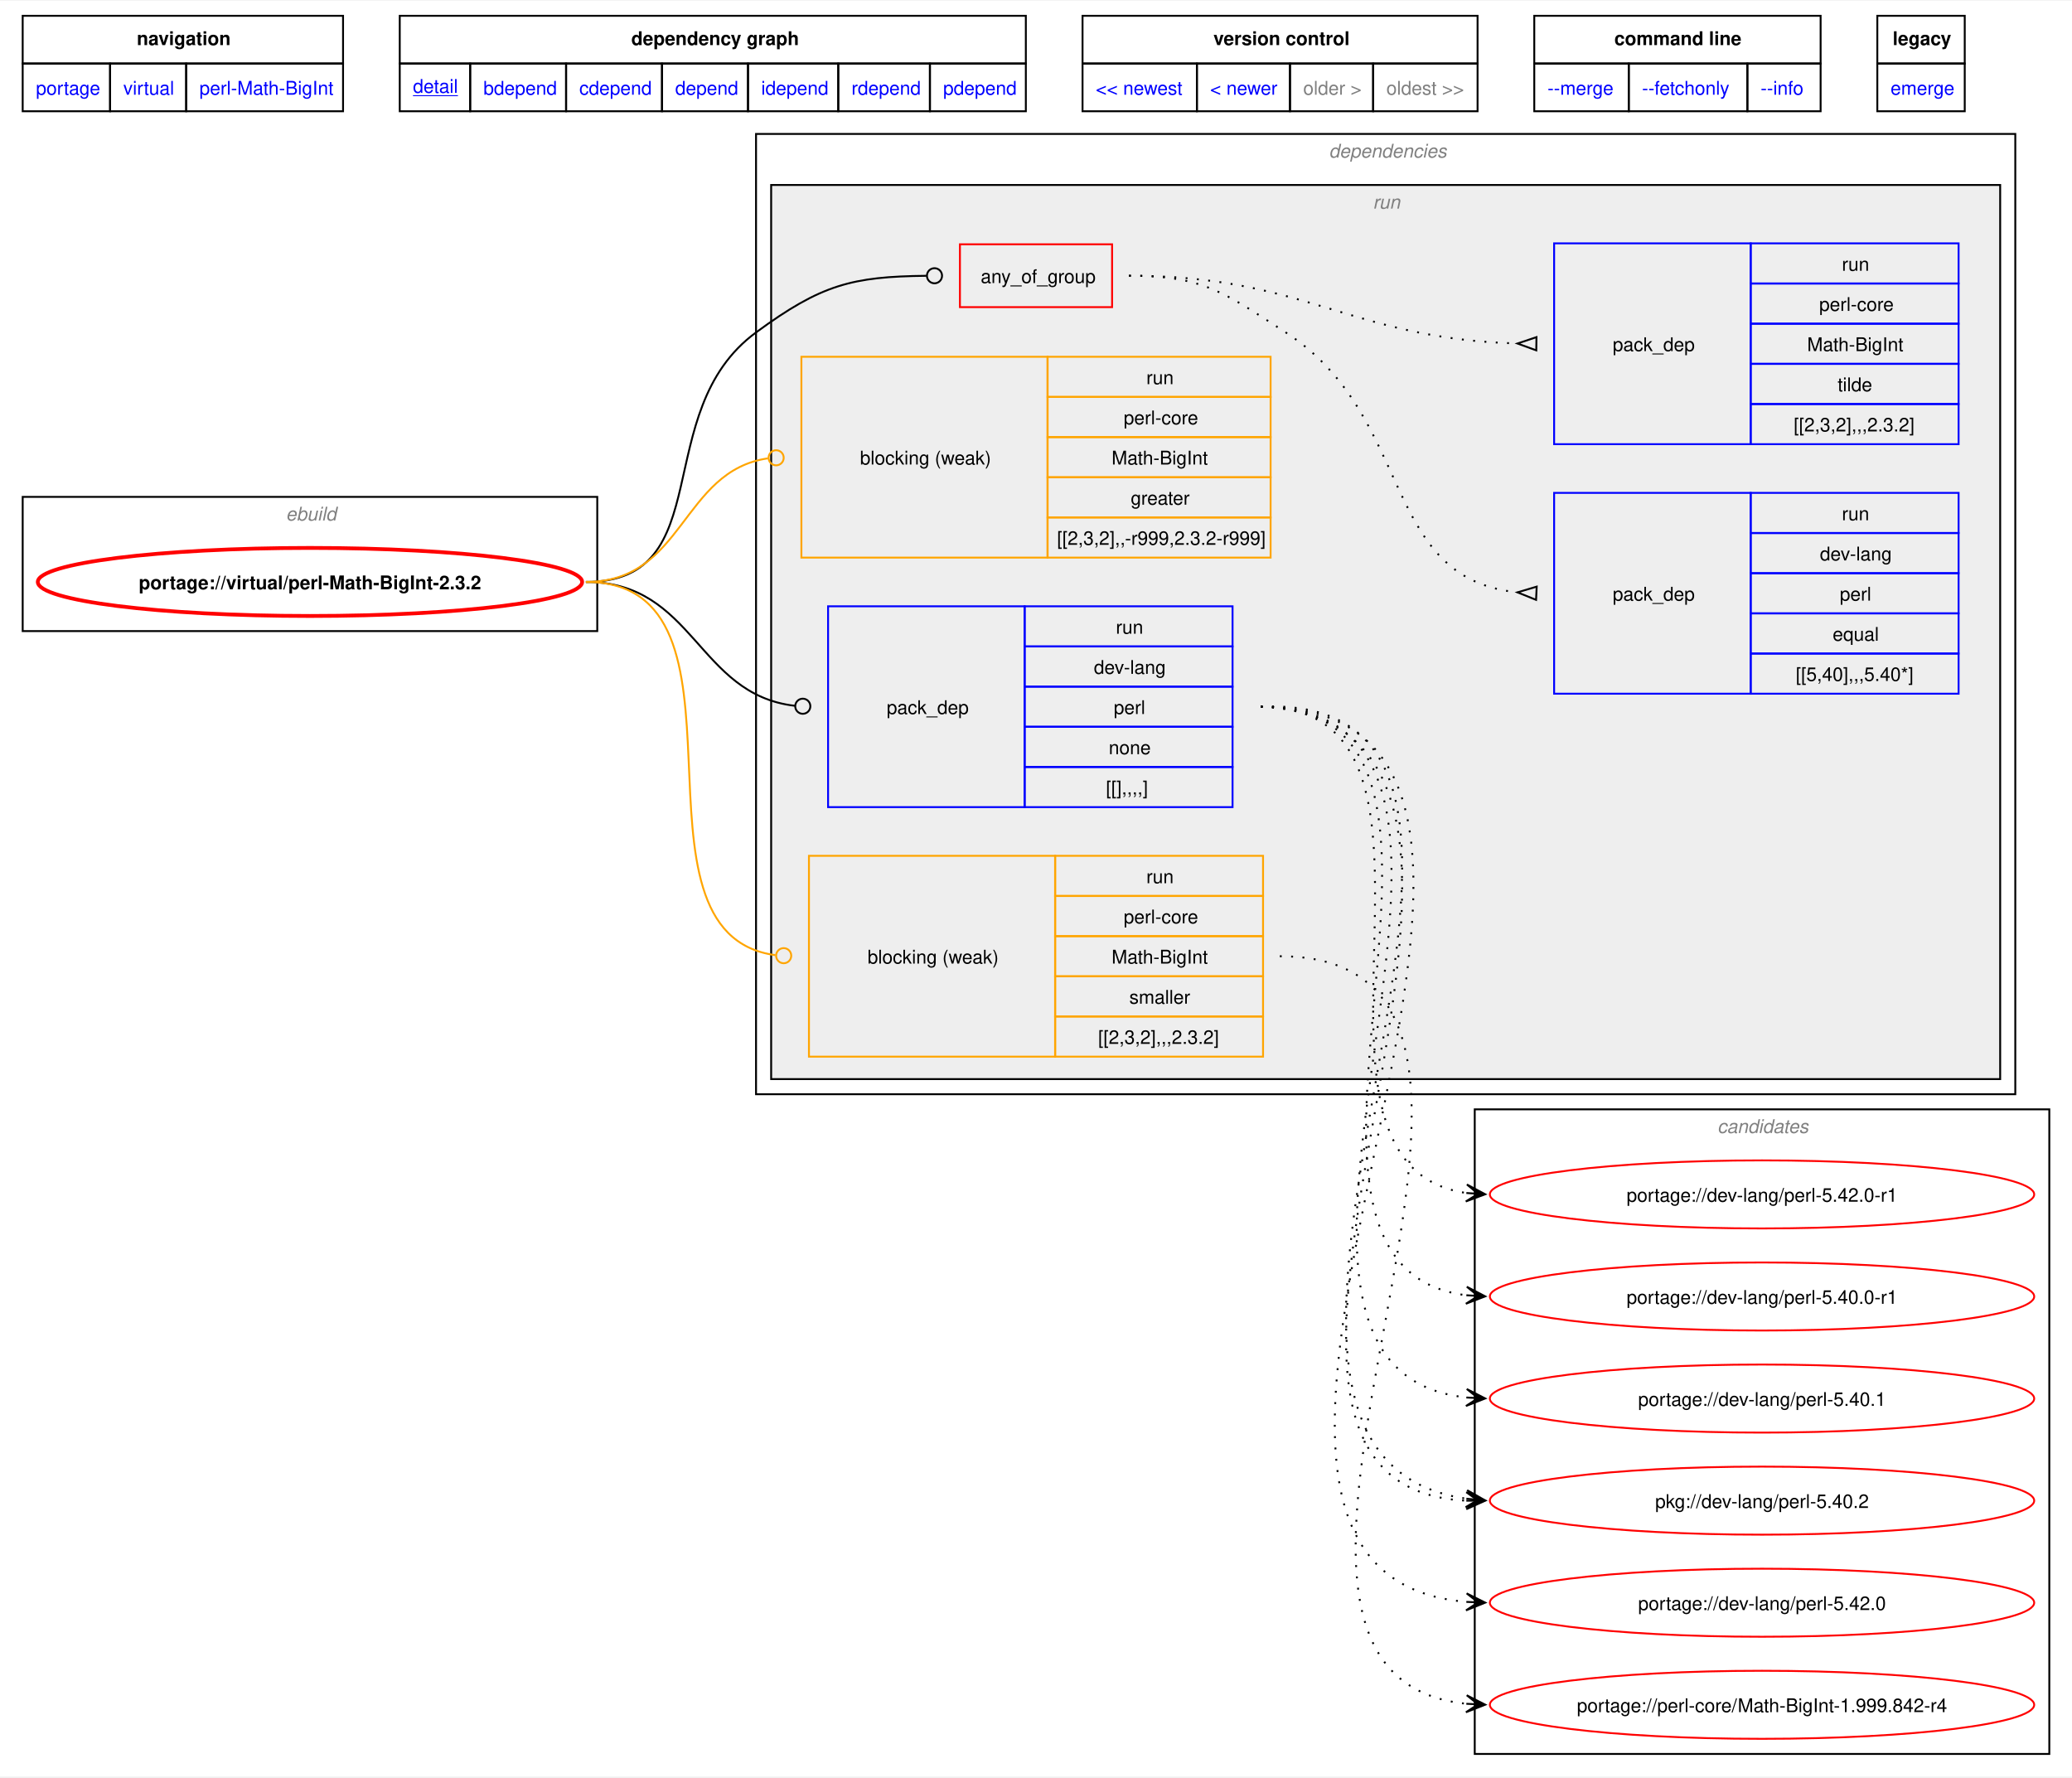
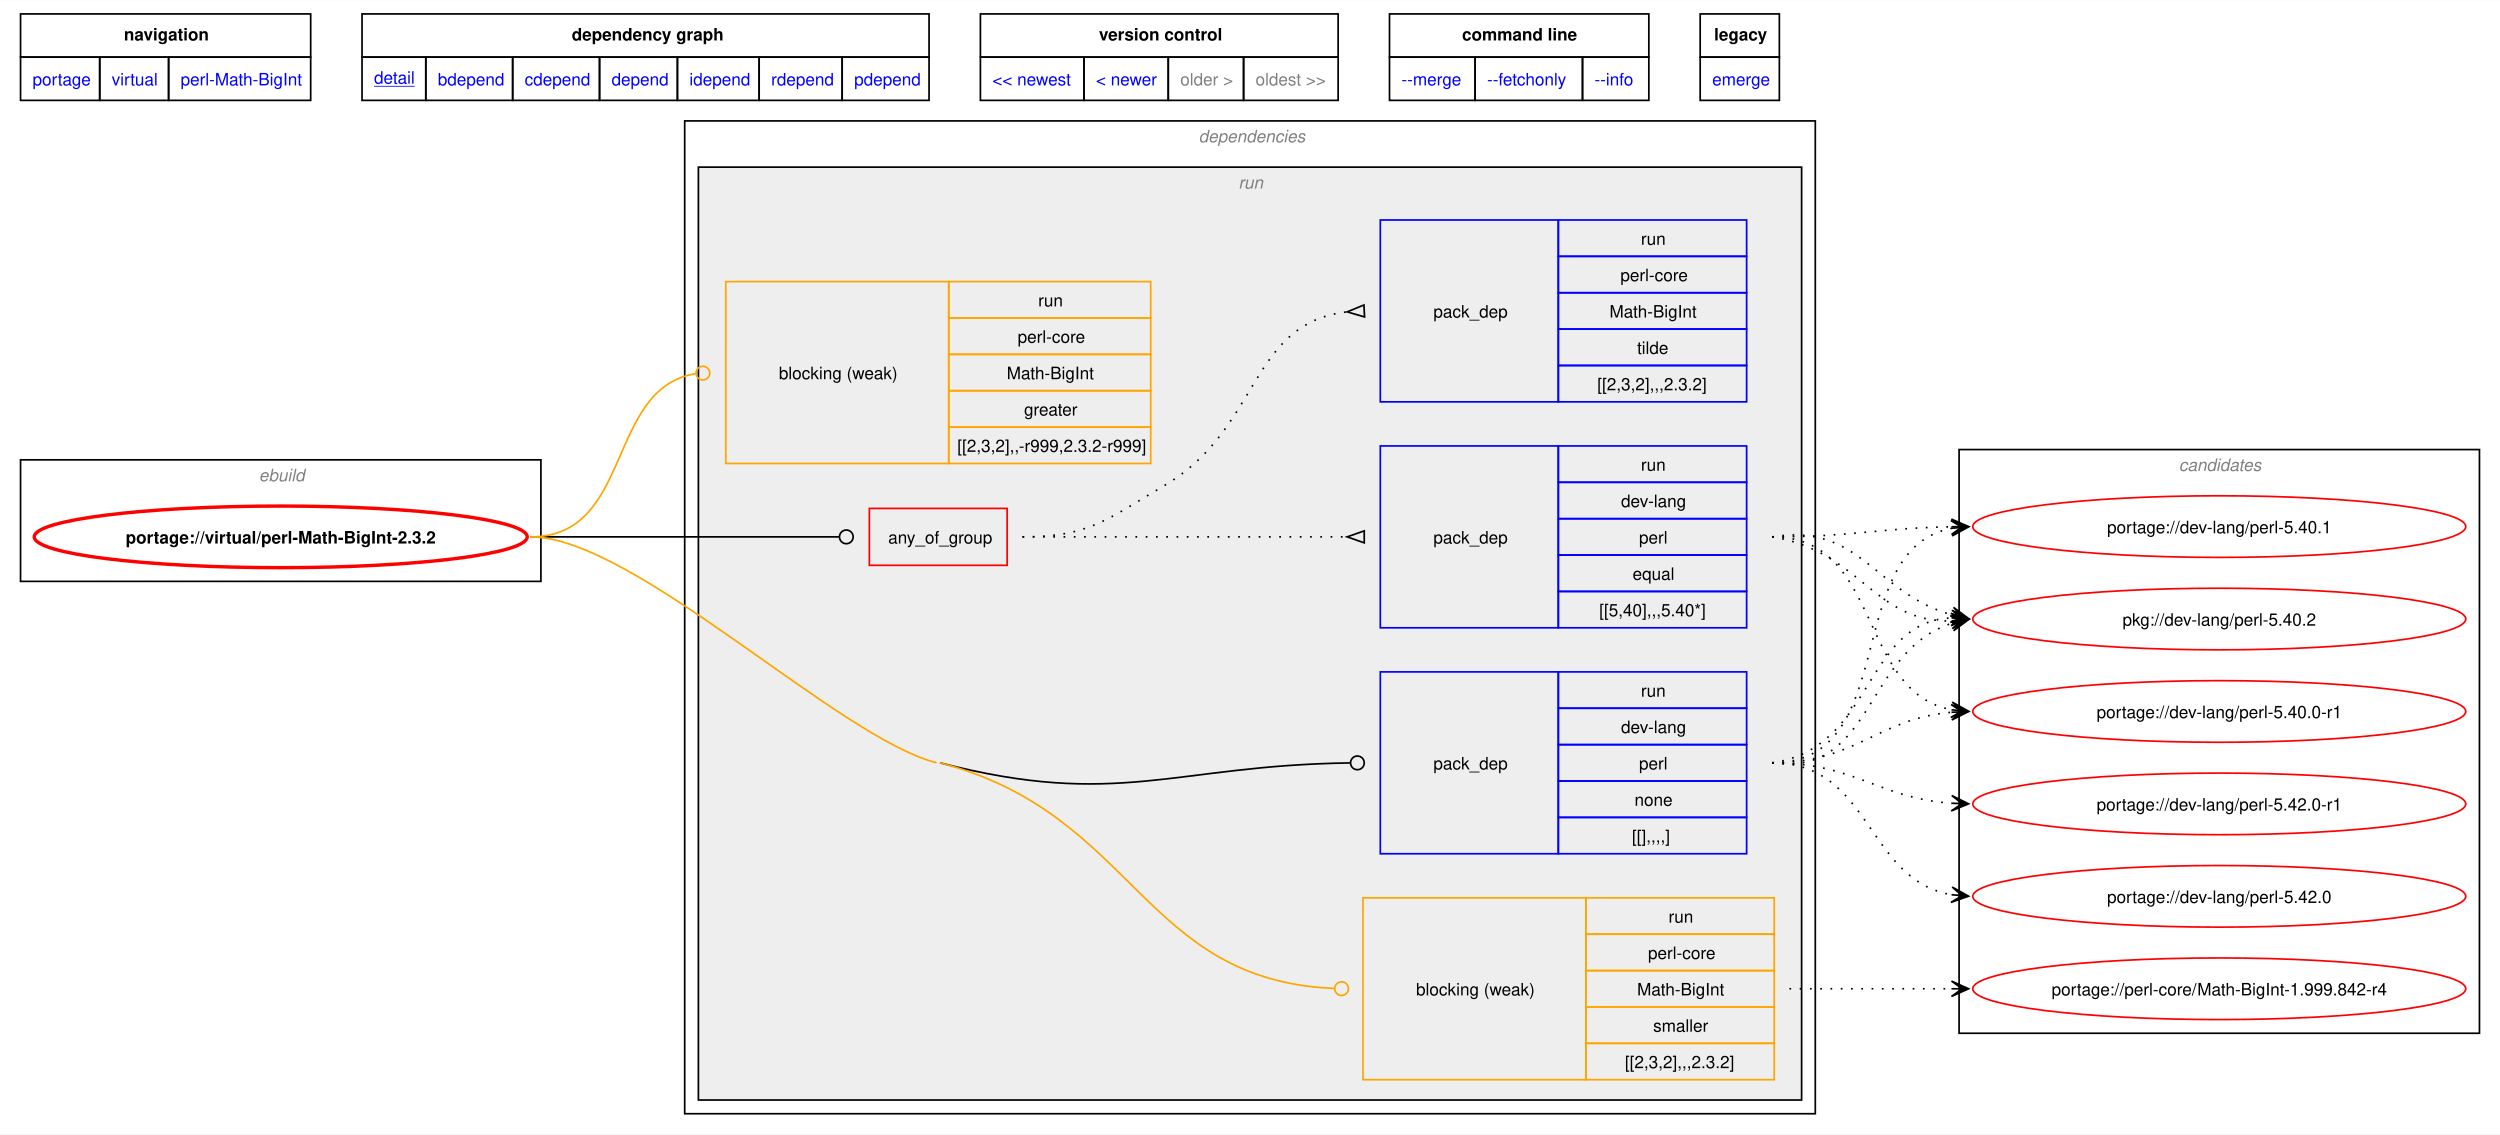
- <svg xmlns="http://www.w3.org/2000/svg" xmlns:xlink="http://www.w3.org/1999/xlink" width="1096pt" height="940pt" viewBox="0.00 0.00 1096.25 939.50">
-   <g id="graph0" class="graph" transform="scale(1 1) rotate(0) translate(4 935.5)">
-     <polygon fill="white" stroke="none" points="-4,4 -4,-935.5 1092.25,-935.5 1092.25,4 -4,4" />
-     <polygon fill="none" stroke="black" points="8,-902.25 8,-927.5 177.5,-927.5 177.5,-902.25 8,-902.25" />
-     <text text-anchor="start" x="68.38" y="-912" font-family="Helvetica,sans-Serif" font-weight="bold" font-size="10.00">navigation</text>
-     <polygon fill="none" stroke="black" points="207.5,-902.25 207.5,-927.5 538.75,-927.5 538.75,-902.25 207.5,-902.25" />
-     <text text-anchor="start" x="330" y="-912" font-family="Helvetica,sans-Serif" font-weight="bold" font-size="10.00">dependency graph</text>
-     <polygon fill="none" stroke="black" points="568.75,-902.25 568.75,-927.5 777.75,-927.5 777.75,-902.25 568.75,-902.25" />
-     <text text-anchor="start" x="638" y="-912" font-family="Helvetica,sans-Serif" font-weight="bold" font-size="10.00">version control</text>
-     <polygon fill="none" stroke="black" points="807.75,-902.25 807.75,-927.5 959.25,-927.5 959.25,-902.25 807.75,-902.25" />
-     <text text-anchor="start" x="850.12" y="-912" font-family="Helvetica,sans-Serif" font-weight="bold" font-size="10.00">command line</text>
-     <polygon fill="none" stroke="black" points="989.25,-902.25 989.25,-927.5 1035.5,-927.5 1035.5,-902.25 989.25,-902.25" />
-     <text text-anchor="start" x="997.38" y="-912" font-family="Helvetica,sans-Serif" font-weight="bold" font-size="10.00">legacy</text>
+ <svg xmlns="http://www.w3.org/2000/svg" xmlns:xlink="http://www.w3.org/1999/xlink" width="1461pt" height="663pt" viewBox="0.00 0.00 1460.50 662.50">
+   <g id="graph0" class="graph" transform="scale(1 1) rotate(0) translate(4 658.5)">
+     <polygon fill="white" stroke="none" points="-4,4 -4,-658.5 1456.5,-658.5 1456.5,4 -4,4" />
+     <polygon fill="none" stroke="black" points="8,-625.25 8,-650.5 177.5,-650.5 177.5,-625.25 8,-625.25" />
+     <text text-anchor="start" x="68.38" y="-635" font-family="Helvetica,sans-Serif" font-weight="bold" font-size="10.00">navigation</text>
+     <polygon fill="none" stroke="black" points="207.5,-625.25 207.5,-650.5 538.75,-650.5 538.75,-625.25 207.5,-625.25" />
+     <text text-anchor="start" x="330" y="-635" font-family="Helvetica,sans-Serif" font-weight="bold" font-size="10.00">dependency graph</text>
+     <polygon fill="none" stroke="black" points="568.75,-625.25 568.75,-650.5 777.75,-650.5 777.75,-625.25 568.75,-625.25" />
+     <text text-anchor="start" x="638" y="-635" font-family="Helvetica,sans-Serif" font-weight="bold" font-size="10.00">version control</text>
+     <polygon fill="none" stroke="black" points="807.75,-625.25 807.75,-650.5 959.25,-650.5 959.25,-625.25 807.75,-625.25" />
+     <text text-anchor="start" x="850.12" y="-635" font-family="Helvetica,sans-Serif" font-weight="bold" font-size="10.00">command line</text>
+     <polygon fill="none" stroke="black" points="989.25,-625.25 989.25,-650.5 1035.5,-650.5 1035.5,-625.25 989.25,-625.25" />
+     <text text-anchor="start" x="997.38" y="-635" font-family="Helvetica,sans-Serif" font-weight="bold" font-size="10.00">legacy</text>
    <g id="a_graph0_0">
      <a xlink:href="../index.html" xlink:title="repository">
-         <polygon fill="none" stroke="black" points="8,-877 8,-902.25 54.25,-902.25 54.25,-877 8,-877" />
-         <text text-anchor="start" x="15" y="-885.75" font-family="Helvetica,sans-Serif" font-size="10.00" fill="blue">portage</text>
+         <polygon fill="none" stroke="black" points="8,-600 8,-625.25 54.25,-625.25 54.25,-600 8,-600" />
+         <text text-anchor="start" x="15" y="-608.75" font-family="Helvetica,sans-Serif" font-size="10.00" fill="blue">portage</text>
      </a>
    </g>
    <g id="a_graph0_1">
      <a xlink:href="./index.html" xlink:title="repository">
-         <polygon fill="none" stroke="black" points="54.25,-877 54.25,-902.25 94.5,-902.25 94.5,-877 54.25,-877" />
-         <text text-anchor="start" x="61.25" y="-885.75" font-family="Helvetica,sans-Serif" font-size="10.00" fill="blue">virtual</text>
+         <polygon fill="none" stroke="black" points="54.25,-600 54.25,-625.25 94.5,-625.25 94.5,-600 54.25,-600" />
+         <text text-anchor="start" x="61.25" y="-608.75" font-family="Helvetica,sans-Serif" font-size="10.00" fill="blue">virtual</text>
      </a>
    </g>
    <g id="a_graph0_2">
      <a xlink:href="./perl-Math-BigInt.html" xlink:title="repository">
-         <polygon fill="none" stroke="black" points="94.5,-877 94.5,-902.25 177.5,-902.25 177.5,-877 94.5,-877" />
-         <text text-anchor="start" x="101.5" y="-885.75" font-family="Helvetica,sans-Serif" font-size="10.00" fill="blue">perl-Math-BigInt</text>
+         <polygon fill="none" stroke="black" points="94.5,-600 94.5,-625.25 177.5,-625.25 177.5,-600 94.5,-600" />
+         <text text-anchor="start" x="101.5" y="-608.75" font-family="Helvetica,sans-Serif" font-size="10.00" fill="blue">perl-Math-BigInt</text>
      </a>
    </g>
    <g id="a_graph0_3">
      <a xlink:href="../virtual/perl-Math-BigInt-2.3.2.svg" xlink:title="portage://virtual/perl-Math-BigInt-2.3.2">
-         <polygon fill="none" stroke="black" points="207.5,-877 207.5,-902.25 244.75,-902.25 244.75,-877 207.5,-877" />
-         <text text-anchor="start" x="214.5" y="-886.75" font-family="Helvetica,sans-Serif" text-decoration="underline" font-size="10.00" fill="blue">detail</text>
+         <polygon fill="none" stroke="black" points="207.5,-600 207.5,-625.25 244.75,-625.25 244.75,-600 207.5,-600" />
+         <text text-anchor="start" x="214.5" y="-609.75" font-family="Helvetica,sans-Serif" text-decoration="underline" font-size="10.00" fill="blue">detail</text>
      </a>
    </g>
    <g id="a_graph0_4">
      <a xlink:href="../virtual/perl-Math-BigInt-2.3.2-bdepend.svg" xlink:title="portage://virtual/perl-Math-BigInt-2.3.2">
-         <polygon fill="none" stroke="black" points="244.75,-877 244.75,-902.25 295.5,-902.25 295.5,-877 244.75,-877" />
-         <text text-anchor="start" x="251.75" y="-885.75" font-family="Helvetica,sans-Serif" font-size="10.00" fill="blue">bdepend</text>
+         <polygon fill="none" stroke="black" points="244.75,-600 244.75,-625.25 295.5,-625.25 295.5,-600 244.75,-600" />
+         <text text-anchor="start" x="251.75" y="-608.75" font-family="Helvetica,sans-Serif" font-size="10.00" fill="blue">bdepend</text>
      </a>
    </g>
    <g id="a_graph0_5">
      <a xlink:href="../virtual/perl-Math-BigInt-2.3.2-cdepend.svg" xlink:title="portage://virtual/perl-Math-BigInt-2.3.2">
-         <polygon fill="none" stroke="black" points="295.5,-877 295.5,-902.25 346.25,-902.25 346.25,-877 295.5,-877" />
-         <text text-anchor="start" x="302.5" y="-885.75" font-family="Helvetica,sans-Serif" font-size="10.00" fill="blue">cdepend</text>
+         <polygon fill="none" stroke="black" points="295.5,-600 295.5,-625.25 346.25,-625.25 346.25,-600 295.5,-600" />
+         <text text-anchor="start" x="302.5" y="-608.75" font-family="Helvetica,sans-Serif" font-size="10.00" fill="blue">cdepend</text>
      </a>
    </g>
    <g id="a_graph0_6">
      <a xlink:href="../virtual/perl-Math-BigInt-2.3.2-depend.svg" xlink:title="portage://virtual/perl-Math-BigInt-2.3.2">
-         <polygon fill="none" stroke="black" points="346.25,-877 346.25,-902.25 391.75,-902.25 391.75,-877 346.25,-877" />
-         <text text-anchor="start" x="353.25" y="-885.75" font-family="Helvetica,sans-Serif" font-size="10.00" fill="blue">depend</text>
+         <polygon fill="none" stroke="black" points="346.25,-600 346.25,-625.25 391.75,-625.25 391.75,-600 346.25,-600" />
+         <text text-anchor="start" x="353.25" y="-608.75" font-family="Helvetica,sans-Serif" font-size="10.00" fill="blue">depend</text>
      </a>
    </g>
    <g id="a_graph0_7">
      <a xlink:href="../virtual/perl-Math-BigInt-2.3.2-idepend.svg" xlink:title="portage://virtual/perl-Math-BigInt-2.3.2">
-         <polygon fill="none" stroke="black" points="391.75,-877 391.75,-902.25 439.5,-902.25 439.5,-877 391.75,-877" />
-         <text text-anchor="start" x="398.75" y="-885.75" font-family="Helvetica,sans-Serif" font-size="10.00" fill="blue">idepend</text>
+         <polygon fill="none" stroke="black" points="391.75,-600 391.75,-625.25 439.5,-625.25 439.5,-600 391.75,-600" />
+         <text text-anchor="start" x="398.75" y="-608.75" font-family="Helvetica,sans-Serif" font-size="10.00" fill="blue">idepend</text>
      </a>
    </g>
    <g id="a_graph0_8">
      <a xlink:href="../virtual/perl-Math-BigInt-2.3.2-rdepend.svg" xlink:title="portage://virtual/perl-Math-BigInt-2.3.2">
-         <polygon fill="none" stroke="black" points="439.5,-877 439.5,-902.25 488,-902.25 488,-877 439.5,-877" />
-         <text text-anchor="start" x="446.5" y="-885.75" font-family="Helvetica,sans-Serif" font-size="10.00" fill="blue">rdepend</text>
+         <polygon fill="none" stroke="black" points="439.5,-600 439.5,-625.25 488,-625.25 488,-600 439.5,-600" />
+         <text text-anchor="start" x="446.5" y="-608.75" font-family="Helvetica,sans-Serif" font-size="10.00" fill="blue">rdepend</text>
      </a>
    </g>
    <g id="a_graph0_9">
      <a xlink:href="../virtual/perl-Math-BigInt-2.3.2-pdepend.svg" xlink:title="portage://virtual/perl-Math-BigInt-2.3.2">
-         <polygon fill="none" stroke="black" points="488,-877 488,-902.25 538.75,-902.25 538.75,-877 488,-877" />
-         <text text-anchor="start" x="495" y="-885.75" font-family="Helvetica,sans-Serif" font-size="10.00" fill="blue">pdepend</text>
+         <polygon fill="none" stroke="black" points="488,-600 488,-625.25 538.75,-625.25 538.75,-600 488,-600" />
+         <text text-anchor="start" x="495" y="-608.75" font-family="Helvetica,sans-Serif" font-size="10.00" fill="blue">pdepend</text>
      </a>
    </g>
    <g id="a_graph0_10">
      <a xlink:href="../virtual/perl-Math-BigInt-2.5.2.svg" xlink:title="portage://virtual/perl-Math-BigInt-2.5.2">
-         <polygon fill="none" stroke="black" points="568.75,-877 568.75,-902.25 629.25,-902.25 629.25,-877 568.75,-877" />
-         <text text-anchor="start" x="575.75" y="-885.75" font-family="Helvetica,sans-Serif" font-size="10.00" fill="blue">&lt;&lt; newest</text>
+         <polygon fill="none" stroke="black" points="568.75,-600 568.75,-625.25 629.25,-625.25 629.25,-600 568.75,-600" />
+         <text text-anchor="start" x="575.75" y="-608.75" font-family="Helvetica,sans-Serif" font-size="10.00" fill="blue">&lt;&lt; newest</text>
      </a>
    </g>
    <g id="a_graph0_11">
      <a xlink:href="../virtual/perl-Math-BigInt-2.5.2.svg" xlink:title="portage://virtual/perl-Math-BigInt-2.5.2">
-         <polygon fill="none" stroke="black" points="629.25,-877 629.25,-902.25 678.5,-902.25 678.5,-877 629.25,-877" />
-         <text text-anchor="start" x="636.25" y="-885.75" font-family="Helvetica,sans-Serif" font-size="10.00" fill="blue">&lt; newer</text>
-       </a>
-     </g>
-     <polygon fill="none" stroke="black" points="678.5,-877 678.5,-902.25 722.5,-902.25 722.5,-877 678.5,-877" />
-     <text text-anchor="start" x="685.5" y="-885.75" font-family="Helvetica,sans-Serif" font-size="10.00" fill="gray">older &gt;</text>
-     <polygon fill="none" stroke="black" points="722.5,-877 722.5,-902.25 777.75,-902.25 777.75,-877 722.5,-877" />
-     <text text-anchor="start" x="729.5" y="-885.75" font-family="Helvetica,sans-Serif" font-size="10.00" fill="gray">oldest &gt;&gt;</text>
+         <polygon fill="none" stroke="black" points="629.25,-600 629.25,-625.25 678.5,-625.25 678.5,-600 629.25,-600" />
+         <text text-anchor="start" x="636.25" y="-608.75" font-family="Helvetica,sans-Serif" font-size="10.00" fill="blue">&lt; newer</text>
+       </a>
+     </g>
+     <polygon fill="none" stroke="black" points="678.5,-600 678.5,-625.25 722.5,-625.25 722.5,-600 678.5,-600" />
+     <text text-anchor="start" x="685.5" y="-608.75" font-family="Helvetica,sans-Serif" font-size="10.00" fill="gray">older &gt;</text>
+     <polygon fill="none" stroke="black" points="722.5,-600 722.5,-625.25 777.75,-625.25 777.75,-600 722.5,-600" />
+     <text text-anchor="start" x="729.5" y="-608.75" font-family="Helvetica,sans-Serif" font-size="10.00" fill="gray">oldest &gt;&gt;</text>
    <g id="a_graph0_12">
      <a xlink:href="../virtual/perl-Math-BigInt-2.3.2-merge.svg" xlink:title="portage://virtual/perl-Math-BigInt-2.3.2">
-         <polygon fill="none" stroke="black" points="807.75,-877 807.75,-902.25 857.75,-902.25 857.75,-877 807.75,-877" />
-         <text text-anchor="start" x="814.75" y="-885.75" font-family="Helvetica,sans-Serif" font-size="10.00" fill="blue">--merge </text>
+         <polygon fill="none" stroke="black" points="807.75,-600 807.75,-625.25 857.75,-625.25 857.75,-600 807.75,-600" />
+         <text text-anchor="start" x="814.75" y="-608.75" font-family="Helvetica,sans-Serif" font-size="10.00" fill="blue">--merge </text>
      </a>
    </g>
    <g id="a_graph0_13">
      <a xlink:href="../virtual/perl-Math-BigInt-2.3.2-fetchonly.svg" xlink:title="portage://virtual/perl-Math-BigInt-2.3.2">
-         <polygon fill="none" stroke="black" points="857.75,-877 857.75,-902.25 920.5,-902.25 920.5,-877 857.75,-877" />
-         <text text-anchor="start" x="864.75" y="-885.75" font-family="Helvetica,sans-Serif" font-size="10.00" fill="blue">--fetchonly </text>
+         <polygon fill="none" stroke="black" points="857.75,-600 857.75,-625.25 920.5,-625.25 920.5,-600 857.75,-600" />
+         <text text-anchor="start" x="864.75" y="-608.75" font-family="Helvetica,sans-Serif" font-size="10.00" fill="blue">--fetchonly </text>
      </a>
    </g>
    <g id="a_graph0_14">
      <a xlink:href="../virtual/perl-Math-BigInt-2.3.2-info.svg" xlink:title="portage://virtual/perl-Math-BigInt-2.3.2">
-         <polygon fill="none" stroke="black" points="920.5,-877 920.5,-902.25 959.25,-902.25 959.25,-877 920.5,-877" />
-         <text text-anchor="start" x="927.5" y="-885.75" font-family="Helvetica,sans-Serif" font-size="10.00" fill="blue">--info </text>
+         <polygon fill="none" stroke="black" points="920.5,-600 920.5,-625.25 959.25,-625.25 959.25,-600 920.5,-600" />
+         <text text-anchor="start" x="927.5" y="-608.75" font-family="Helvetica,sans-Serif" font-size="10.00" fill="blue">--info </text>
      </a>
    </g>
    <g id="a_graph0_15">
      <a xlink:href="../virtual/perl-Math-BigInt-2.3.2-emerge.svg" xlink:title="portage://virtual/perl-Math-BigInt-2.3.2">
-         <polygon fill="none" stroke="black" points="989.25,-877 989.25,-902.25 1035.5,-902.25 1035.5,-877 989.25,-877" />
-         <text text-anchor="start" x="996.25" y="-885.75" font-family="Helvetica,sans-Serif" font-size="10.00" fill="blue">emerge</text>
+         <polygon fill="none" stroke="black" points="989.25,-600 989.25,-625.25 1035.5,-625.25 1035.5,-600 989.25,-600" />
+         <text text-anchor="start" x="996.25" y="-608.75" font-family="Helvetica,sans-Serif" font-size="10.00" fill="blue">emerge</text>
      </a>
    </g>
    <g id="clust1" class="cluster">
-       <polygon fill="none" stroke="black" points="8,-602 8,-673 312,-673 312,-602 8,-602" />
-       <text text-anchor="start" x="147.25" y="-660.5" font-family="Helvetica,sans-Serif" font-style="italic" font-size="10.00" fill="gray">ebuild</text>
+       <polygon fill="none" stroke="black" points="8,-319 8,-390 312,-390 312,-319 8,-319" />
+       <text text-anchor="start" x="147.25" y="-377.5" font-family="Helvetica,sans-Serif" font-style="italic" font-size="10.00" fill="gray">ebuild</text>
    </g>
    <g id="clust2" class="cluster">
-       <polygon fill="none" stroke="black" points="396,-357 396,-865 1062.25,-865 1062.25,-357 396,-357" />
-       <text text-anchor="start" x="699.12" y="-852.5" font-family="Helvetica,sans-Serif" font-style="italic" font-size="10.00" fill="gray">dependencies</text>
+       <polygon fill="none" stroke="black" points="396,-8 396,-588 1056.5,-588 1056.5,-8 396,-8" />
+       <text text-anchor="start" x="696.25" y="-575.5" font-family="Helvetica,sans-Serif" font-style="italic" font-size="10.00" fill="gray">dependencies</text>
    </g>
    <g id="clust5" class="cluster">
-       <polygon fill="#eeeeee" stroke="black" points="404,-365 404,-838 1054.25,-838 1054.25,-365 404,-365" />
-       <text text-anchor="start" x="722.38" y="-825.5" font-family="Helvetica,sans-Serif" font-style="italic" font-size="10.00" fill="gray">run</text>
+       <polygon fill="#eeeeee" stroke="black" points="404,-16 404,-561 1048.5,-561 1048.5,-16 404,-16" />
+       <text text-anchor="start" x="719.5" y="-548.5" font-family="Helvetica,sans-Serif" font-style="italic" font-size="10.00" fill="gray">run</text>
    </g>
    <g id="clust12" class="cluster">
-       <polygon fill="none" stroke="black" points="776.25,-8 776.25,-349 1080.25,-349 1080.25,-8 776.25,-8" />
-       <text text-anchor="start" x="904.62" y="-336.5" font-family="Helvetica,sans-Serif" font-style="italic" font-size="10.00" fill="gray">candidates</text>
+       <polygon fill="none" stroke="black" points="1140.5,-55 1140.5,-396 1444.5,-396 1444.5,-55 1140.5,-55" />
+       <text text-anchor="start" x="1268.88" y="-383.5" font-family="Helvetica,sans-Serif" font-style="italic" font-size="10.00" fill="gray">candidates</text>
    </g>
    <g id="node1" class="node">
      <g id="a_node1">
        <a xlink:href="../virtual/perl-Math-BigInt-2.3.2.svg" xlink:title="portage://virtual/perl-Math-BigInt-2.3.2">
-           <ellipse fill="none" stroke="red" stroke-width="2" cx="160" cy="-628" rx="144" ry="18" />
-           <text text-anchor="middle" x="160" y="-624.12" font-family="Helvetica,sans-Serif" font-weight="bold" font-size="10.00">portage://virtual/perl-Math-BigInt-2.3.2</text>
+           <ellipse fill="none" stroke="red" stroke-width="2" cx="160" cy="-345" rx="144" ry="18" />
+           <text text-anchor="middle" x="160" y="-341.12" font-family="Helvetica,sans-Serif" font-weight="bold" font-size="10.00">portage://virtual/perl-Math-BigInt-2.3.2</text>
        </a>
      </g>
    </g>
    <g id="node2" class="node">
-       <polygon fill="none" stroke="red" points="503.88,-773.38 503.88,-806.62 584.38,-806.62 584.38,-773.38 503.88,-773.38" />
-       <text text-anchor="start" x="514.88" y="-786.12" font-family="Helvetica,sans-Serif" font-size="10.00">any_of_group</text>
+       <polygon fill="none" stroke="red" points="503.88,-328.38 503.88,-361.62 584.38,-361.62 584.38,-328.38 503.88,-328.38" />
+       <text text-anchor="start" x="514.88" y="-341.12" font-family="Helvetica,sans-Serif" font-size="10.00">any_of_group</text>
    </g>
    <g id="edge3" class="edge">
-       <path fill="none" stroke="black" d="M305.98,-628C376.99,-628 338.76,-717.97 396,-760 430.57,-785.39 446.77,-789.52 486.15,-789.96" />
-       <ellipse fill="none" stroke="black" cx="490.42" cy="-789.98" rx="4" ry="4" />
+       <path fill="none" stroke="black" d="M305.98,-345C387,-345 409.39,-345 486.29,-345" />
+       <ellipse fill="none" stroke="black" cx="490.42" cy="-345" rx="4" ry="4" />
    </g>
    <g id="node5" class="node">
-       <polygon fill="none" stroke="blue" points="434.12,-508.88 434.12,-615.12 538.12,-615.12 538.12,-508.88 434.12,-508.88" />
-       <text text-anchor="start" x="465.12" y="-558.12" font-family="Helvetica,sans-Serif" font-size="10.00">pack_dep</text>
-       <polygon fill="none" stroke="blue" points="538.12,-593.88 538.12,-615.12 648.12,-615.12 648.12,-593.88 538.12,-593.88" />
-       <text text-anchor="start" x="586.38" y="-600.62" font-family="Helvetica,sans-Serif" font-size="10.00">run</text>
-       <polygon fill="none" stroke="blue" points="538.12,-572.62 538.12,-593.88 648.12,-593.88 648.12,-572.62 538.12,-572.62" />
-       <text text-anchor="start" x="574.75" y="-579.38" font-family="Helvetica,sans-Serif" font-size="10.00">dev-lang</text>
-       <polygon fill="none" stroke="blue" points="538.12,-551.38 538.12,-572.62 648.12,-572.62 648.12,-551.38 538.12,-551.38" />
-       <text text-anchor="start" x="585.25" y="-558.12" font-family="Helvetica,sans-Serif" font-size="10.00">perl</text>
-       <polygon fill="none" stroke="blue" points="538.12,-530.12 538.12,-551.38 648.12,-551.38 648.12,-530.12 538.12,-530.12" />
-       <text text-anchor="start" x="582.62" y="-536.88" font-family="Helvetica,sans-Serif" font-size="10.00">none</text>
-       <polygon fill="none" stroke="blue" points="538.12,-508.88 538.12,-530.12 648.12,-530.12 648.12,-508.88 538.12,-508.88" />
-       <text text-anchor="start" x="581.12" y="-515.62" font-family="Helvetica,sans-Serif" font-size="10.00">[[],,,,]</text>
+       <polygon fill="none" stroke="blue" points="802.38,-159.88 802.38,-266.12 906.38,-266.12 906.38,-159.88 802.38,-159.88" />
+       <text text-anchor="start" x="833.38" y="-209.12" font-family="Helvetica,sans-Serif" font-size="10.00">pack_dep</text>
+       <polygon fill="none" stroke="blue" points="906.38,-244.88 906.38,-266.12 1016.38,-266.12 1016.38,-244.88 906.38,-244.88" />
+       <text text-anchor="start" x="954.62" y="-251.62" font-family="Helvetica,sans-Serif" font-size="10.00">run</text>
+       <polygon fill="none" stroke="blue" points="906.38,-223.62 906.38,-244.88 1016.38,-244.88 1016.38,-223.62 906.38,-223.62" />
+       <text text-anchor="start" x="943" y="-230.38" font-family="Helvetica,sans-Serif" font-size="10.00">dev-lang</text>
+       <polygon fill="none" stroke="blue" points="906.38,-202.38 906.38,-223.62 1016.38,-223.62 1016.38,-202.38 906.38,-202.38" />
+       <text text-anchor="start" x="953.5" y="-209.12" font-family="Helvetica,sans-Serif" font-size="10.00">perl</text>
+       <polygon fill="none" stroke="blue" points="906.38,-181.12 906.38,-202.38 1016.38,-202.38 1016.38,-181.12 906.38,-181.12" />
+       <text text-anchor="start" x="950.88" y="-187.88" font-family="Helvetica,sans-Serif" font-size="10.00">none</text>
+       <polygon fill="none" stroke="blue" points="906.38,-159.88 906.38,-181.12 1016.38,-181.12 1016.38,-159.88 906.38,-159.88" />
+       <text text-anchor="start" x="949.38" y="-166.62" font-family="Helvetica,sans-Serif" font-size="10.00">[[],,,,]</text>
    </g>
    <g id="edge4" class="edge">
-       <path fill="none" stroke="black" d="M305.98,-628C363.48,-628 364.69,-568.53 416.48,-562.49" />
-       <ellipse fill="none" stroke="black" cx="420.74" cy="-562.25" rx="4" ry="4" />
+       <path fill="none" stroke="black" d="M545.12,-213C649.04,-186 681.34,-211.52 784.61,-212.94" />
+       <ellipse fill="none" stroke="black" cx="788.99" cy="-212.97" rx="4" ry="4" />
    </g>
    <g id="node6" class="node">
-       <polygon fill="none" stroke="orange" points="420,-640.88 420,-747.12 550.25,-747.12 550.25,-640.88 420,-640.88" />
-       <text text-anchor="start" x="451" y="-690.12" font-family="Helvetica,sans-Serif" font-size="10.00">blocking (weak)</text>
-       <polygon fill="none" stroke="orange" points="550.25,-725.88 550.25,-747.12 668.25,-747.12 668.25,-725.88 550.25,-725.88" />
-       <text text-anchor="start" x="602.5" y="-732.62" font-family="Helvetica,sans-Serif" font-size="10.00">run</text>
-       <polygon fill="none" stroke="orange" points="550.25,-704.62 550.25,-725.88 668.25,-725.88 668.25,-704.62 550.25,-704.62" />
-       <text text-anchor="start" x="590.5" y="-711.38" font-family="Helvetica,sans-Serif" font-size="10.00">perl-core</text>
-       <polygon fill="none" stroke="orange" points="550.25,-683.38 550.25,-704.62 668.25,-704.62 668.25,-683.38 550.25,-683.38" />
-       <text text-anchor="start" x="584.12" y="-690.12" font-family="Helvetica,sans-Serif" font-size="10.00">Math-BigInt</text>
-       <polygon fill="none" stroke="orange" points="550.25,-662.12 550.25,-683.38 668.25,-683.38 668.25,-662.12 550.25,-662.12" />
-       <text text-anchor="start" x="594.25" y="-668.88" font-family="Helvetica,sans-Serif" font-size="10.00">greater</text>
-       <polygon fill="none" stroke="orange" points="550.25,-640.88 550.25,-662.12 668.25,-662.12 668.25,-640.88 550.25,-640.88" />
-       <text text-anchor="start" x="555.25" y="-647.62" font-family="Helvetica,sans-Serif" font-size="10.00">[[2,3,2],,-r999,2.3.2-r999]</text>
+       <polygon fill="none" stroke="orange" points="420,-387.88 420,-494.12 550.25,-494.12 550.25,-387.88 420,-387.88" />
+       <text text-anchor="start" x="451" y="-437.12" font-family="Helvetica,sans-Serif" font-size="10.00">blocking (weak)</text>
+       <polygon fill="none" stroke="orange" points="550.25,-472.88 550.25,-494.12 668.25,-494.12 668.25,-472.88 550.25,-472.88" />
+       <text text-anchor="start" x="602.5" y="-479.62" font-family="Helvetica,sans-Serif" font-size="10.00">run</text>
+       <polygon fill="none" stroke="orange" points="550.25,-451.62 550.25,-472.88 668.25,-472.88 668.25,-451.62 550.25,-451.62" />
+       <text text-anchor="start" x="590.5" y="-458.38" font-family="Helvetica,sans-Serif" font-size="10.00">perl-core</text>
+       <polygon fill="none" stroke="orange" points="550.25,-430.38 550.25,-451.62 668.25,-451.62 668.25,-430.38 550.25,-430.38" />
+       <text text-anchor="start" x="584.12" y="-437.12" font-family="Helvetica,sans-Serif" font-size="10.00">Math-BigInt</text>
+       <polygon fill="none" stroke="orange" points="550.25,-409.12 550.25,-430.38 668.25,-430.38 668.25,-409.12 550.25,-409.12" />
+       <text text-anchor="start" x="594.25" y="-415.88" font-family="Helvetica,sans-Serif" font-size="10.00">greater</text>
+       <polygon fill="none" stroke="orange" points="550.25,-387.88 550.25,-409.12 668.25,-409.12 668.25,-387.88 550.25,-387.88" />
+       <text text-anchor="start" x="555.25" y="-394.62" font-family="Helvetica,sans-Serif" font-size="10.00">[[2,3,2],,-r999,2.3.2-r999]</text>
    </g>
    <g id="edge5" class="edge">
-       <path fill="none" stroke="orange" d="M305.98,-628C358.03,-628 356.35,-686.74 402.31,-693.39" />
-       <ellipse fill="none" stroke="orange" cx="406.64" cy="-693.69" rx="4" ry="4" />
+       <path fill="none" stroke="orange" d="M305.98,-345C366.17,-345 349.73,-431.85 402.44,-440.34" />
+       <ellipse fill="none" stroke="orange" cx="406.64" cy="-440.66" rx="4" ry="4" />
    </g>
    <g id="node7" class="node">
-       <polygon fill="none" stroke="orange" points="424,-376.88 424,-483.12 554.25,-483.12 554.25,-376.88 424,-376.88" />
-       <text text-anchor="start" x="455" y="-426.12" font-family="Helvetica,sans-Serif" font-size="10.00">blocking (weak)</text>
-       <polygon fill="none" stroke="orange" points="554.25,-461.88 554.25,-483.12 664.25,-483.12 664.25,-461.88 554.25,-461.88" />
-       <text text-anchor="start" x="602.5" y="-468.62" font-family="Helvetica,sans-Serif" font-size="10.00">run</text>
-       <polygon fill="none" stroke="orange" points="554.25,-440.62 554.25,-461.88 664.25,-461.88 664.25,-440.62 554.25,-440.62" />
-       <text text-anchor="start" x="590.5" y="-447.38" font-family="Helvetica,sans-Serif" font-size="10.00">perl-core</text>
-       <polygon fill="none" stroke="orange" points="554.25,-419.38 554.25,-440.62 664.25,-440.62 664.25,-419.38 554.25,-419.38" />
-       <text text-anchor="start" x="584.12" y="-426.12" font-family="Helvetica,sans-Serif" font-size="10.00">Math-BigInt</text>
-       <polygon fill="none" stroke="orange" points="554.25,-398.12 554.25,-419.38 664.25,-419.38 664.25,-398.12 554.25,-398.12" />
-       <text text-anchor="start" x="593.5" y="-404.88" font-family="Helvetica,sans-Serif" font-size="10.00">smaller</text>
-       <polygon fill="none" stroke="orange" points="554.25,-376.88 554.25,-398.12 664.25,-398.12 664.25,-376.88 554.25,-376.88" />
-       <text text-anchor="start" x="577" y="-383.62" font-family="Helvetica,sans-Serif" font-size="10.00">[[2,3,2],,,2.3.2]</text>
+       <polygon fill="none" stroke="orange" points="792.25,-27.88 792.25,-134.12 922.5,-134.12 922.5,-27.88 792.25,-27.88" />
+       <text text-anchor="start" x="823.25" y="-77.12" font-family="Helvetica,sans-Serif" font-size="10.00">blocking (weak)</text>
+       <polygon fill="none" stroke="orange" points="922.5,-112.88 922.5,-134.12 1032.5,-134.12 1032.5,-112.88 922.5,-112.88" />
+       <text text-anchor="start" x="970.75" y="-119.62" font-family="Helvetica,sans-Serif" font-size="10.00">run</text>
+       <polygon fill="none" stroke="orange" points="922.5,-91.62 922.5,-112.88 1032.5,-112.88 1032.5,-91.62 922.5,-91.62" />
+       <text text-anchor="start" x="958.75" y="-98.38" font-family="Helvetica,sans-Serif" font-size="10.00">perl-core</text>
+       <polygon fill="none" stroke="orange" points="922.5,-70.38 922.5,-91.62 1032.5,-91.62 1032.5,-70.38 922.5,-70.38" />
+       <text text-anchor="start" x="952.38" y="-77.12" font-family="Helvetica,sans-Serif" font-size="10.00">Math-BigInt</text>
+       <polygon fill="none" stroke="orange" points="922.5,-49.12 922.5,-70.38 1032.5,-70.38 1032.5,-49.12 922.5,-49.12" />
+       <text text-anchor="start" x="961.75" y="-55.88" font-family="Helvetica,sans-Serif" font-size="10.00">smaller</text>
+       <polygon fill="none" stroke="orange" points="922.5,-27.88 922.5,-49.12 1032.5,-49.12 1032.5,-27.88 922.5,-27.88" />
+       <text text-anchor="start" x="945.25" y="-34.62" font-family="Helvetica,sans-Serif" font-size="10.00">[[2,3,2],,,2.3.2]</text>
    </g>
    <g id="edge6" class="edge">
-       <path fill="none" stroke="orange" d="M305.98,-628C403.32,-628 320.19,-442.18 406.25,-430.57" />
-       <ellipse fill="none" stroke="orange" cx="410.63" cy="-430.29" rx="4" ry="4" />
+       <path fill="none" stroke="orange" d="M545.12,-213C659.75,-183.22 662.77,-85.91 775.57,-81.18" />
+       <ellipse fill="none" stroke="orange" cx="779.75" cy="-81.09" rx="4" ry="4" />
+       <path fill="none" stroke="orange" d="M305.98,-345C366.29,-345 484.75,-228.17 543.12,-213" />
    </g>
    <g id="node3" class="node">
-       <polygon fill="none" stroke="blue" points="818.25,-568.88 818.25,-675.12 922.25,-675.12 922.25,-568.88 818.25,-568.88" />
-       <text text-anchor="start" x="849.25" y="-618.12" font-family="Helvetica,sans-Serif" font-size="10.00">pack_dep</text>
-       <polygon fill="none" stroke="blue" points="922.25,-653.88 922.25,-675.12 1032.25,-675.12 1032.25,-653.88 922.25,-653.88" />
-       <text text-anchor="start" x="970.5" y="-660.62" font-family="Helvetica,sans-Serif" font-size="10.00">run</text>
-       <polygon fill="none" stroke="blue" points="922.25,-632.62 922.25,-653.88 1032.25,-653.88 1032.25,-632.62 922.25,-632.62" />
-       <text text-anchor="start" x="958.88" y="-639.38" font-family="Helvetica,sans-Serif" font-size="10.00">dev-lang</text>
-       <polygon fill="none" stroke="blue" points="922.25,-611.38 922.25,-632.62 1032.25,-632.62 1032.25,-611.38 922.25,-611.38" />
-       <text text-anchor="start" x="969.38" y="-618.12" font-family="Helvetica,sans-Serif" font-size="10.00">perl</text>
-       <polygon fill="none" stroke="blue" points="922.25,-590.12 922.25,-611.38 1032.25,-611.38 1032.25,-590.12 922.25,-590.12" />
-       <text text-anchor="start" x="965.62" y="-596.88" font-family="Helvetica,sans-Serif" font-size="10.00">equal</text>
-       <polygon fill="none" stroke="blue" points="922.25,-568.88 922.25,-590.12 1032.25,-590.12 1032.25,-568.88 922.25,-568.88" />
-       <text text-anchor="start" x="946.12" y="-575.62" font-family="Helvetica,sans-Serif" font-size="10.00">[[5,40],,,5.40*]</text>
+       <polygon fill="none" stroke="blue" points="802.38,-291.88 802.38,-398.12 906.38,-398.12 906.38,-291.88 802.38,-291.88" />
+       <text text-anchor="start" x="833.38" y="-341.12" font-family="Helvetica,sans-Serif" font-size="10.00">pack_dep</text>
+       <polygon fill="none" stroke="blue" points="906.38,-376.88 906.38,-398.12 1016.38,-398.12 1016.38,-376.88 906.38,-376.88" />
+       <text text-anchor="start" x="954.62" y="-383.62" font-family="Helvetica,sans-Serif" font-size="10.00">run</text>
+       <polygon fill="none" stroke="blue" points="906.38,-355.62 906.38,-376.88 1016.38,-376.88 1016.38,-355.62 906.38,-355.62" />
+       <text text-anchor="start" x="943" y="-362.38" font-family="Helvetica,sans-Serif" font-size="10.00">dev-lang</text>
+       <polygon fill="none" stroke="blue" points="906.38,-334.38 906.38,-355.62 1016.38,-355.62 1016.38,-334.38 906.38,-334.38" />
+       <text text-anchor="start" x="953.5" y="-341.12" font-family="Helvetica,sans-Serif" font-size="10.00">perl</text>
+       <polygon fill="none" stroke="blue" points="906.38,-313.12 906.38,-334.38 1016.38,-334.38 1016.38,-313.12 906.38,-313.12" />
+       <text text-anchor="start" x="949.75" y="-319.88" font-family="Helvetica,sans-Serif" font-size="10.00">equal</text>
+       <polygon fill="none" stroke="blue" points="906.38,-291.88 906.38,-313.12 1016.38,-313.12 1016.38,-291.88 906.38,-291.88" />
+       <text text-anchor="start" x="930.25" y="-298.62" font-family="Helvetica,sans-Serif" font-size="10.00">[[5,40],,,5.40*]</text>
    </g>
    <g id="edge1" class="edge">
-       <path fill="none" stroke="black" stroke-dasharray="1,5" d="M593.33,-790C632.52,-790 643.37,-781.32 676.25,-760 744.68,-715.63 726,-629.79 798.96,-622.5" />
-       <polygon fill="none" stroke="black" points="809.03,-625.52 798.87,-622.5 808.7,-618.53 809.03,-625.52" />
+       <path fill="none" stroke="black" stroke-dasharray="1,5" d="M593.33,-345C678.81,-345 702.69,-345 783.36,-345" />
+       <polygon fill="none" stroke="black" points="792.99,-348.5 782.99,-345 792.99,-341.5 792.99,-348.5" />
    </g>
    <g id="node4" class="node">
-       <polygon fill="none" stroke="blue" points="818.25,-700.88 818.25,-807.12 922.25,-807.12 922.25,-700.88 818.25,-700.88" />
-       <text text-anchor="start" x="849.25" y="-750.12" font-family="Helvetica,sans-Serif" font-size="10.00">pack_dep</text>
-       <polygon fill="none" stroke="blue" points="922.25,-785.88 922.25,-807.12 1032.25,-807.12 1032.25,-785.88 922.25,-785.88" />
-       <text text-anchor="start" x="970.5" y="-792.62" font-family="Helvetica,sans-Serif" font-size="10.00">run</text>
-       <polygon fill="none" stroke="blue" points="922.25,-764.62 922.25,-785.88 1032.25,-785.88 1032.25,-764.62 922.25,-764.62" />
-       <text text-anchor="start" x="958.5" y="-771.38" font-family="Helvetica,sans-Serif" font-size="10.00">perl-core</text>
-       <polygon fill="none" stroke="blue" points="922.25,-743.38 922.25,-764.62 1032.25,-764.62 1032.25,-743.38 922.25,-743.38" />
-       <text text-anchor="start" x="952.12" y="-750.12" font-family="Helvetica,sans-Serif" font-size="10.00">Math-BigInt</text>
-       <polygon fill="none" stroke="blue" points="922.25,-722.12 922.25,-743.38 1032.25,-743.38 1032.25,-722.12 922.25,-722.12" />
-       <text text-anchor="start" x="968.25" y="-728.88" font-family="Helvetica,sans-Serif" font-size="10.00">tilde</text>
-       <polygon fill="none" stroke="blue" points="922.25,-700.88 922.25,-722.12 1032.25,-722.12 1032.25,-700.88 922.25,-700.88" />
-       <text text-anchor="start" x="945" y="-707.62" font-family="Helvetica,sans-Serif" font-size="10.00">[[2,3,2],,,2.3.2]</text>
+       <polygon fill="none" stroke="blue" points="802.38,-423.88 802.38,-530.12 906.38,-530.12 906.38,-423.88 802.38,-423.88" />
+       <text text-anchor="start" x="833.38" y="-473.12" font-family="Helvetica,sans-Serif" font-size="10.00">pack_dep</text>
+       <polygon fill="none" stroke="blue" points="906.38,-508.88 906.38,-530.12 1016.38,-530.12 1016.38,-508.88 906.38,-508.88" />
+       <text text-anchor="start" x="954.62" y="-515.62" font-family="Helvetica,sans-Serif" font-size="10.00">run</text>
+       <polygon fill="none" stroke="blue" points="906.38,-487.62 906.38,-508.88 1016.38,-508.88 1016.38,-487.62 906.38,-487.62" />
+       <text text-anchor="start" x="942.62" y="-494.38" font-family="Helvetica,sans-Serif" font-size="10.00">perl-core</text>
+       <polygon fill="none" stroke="blue" points="906.38,-466.38 906.38,-487.62 1016.38,-487.62 1016.38,-466.38 906.38,-466.38" />
+       <text text-anchor="start" x="936.25" y="-473.12" font-family="Helvetica,sans-Serif" font-size="10.00">Math-BigInt</text>
+       <polygon fill="none" stroke="blue" points="906.38,-445.12 906.38,-466.38 1016.38,-466.38 1016.38,-445.12 906.38,-445.12" />
+       <text text-anchor="start" x="952.38" y="-451.88" font-family="Helvetica,sans-Serif" font-size="10.00">tilde</text>
+       <polygon fill="none" stroke="blue" points="906.38,-423.88 906.38,-445.12 1016.38,-445.12 1016.38,-423.88 906.38,-423.88" />
+       <text text-anchor="start" x="929.12" y="-430.62" font-family="Helvetica,sans-Serif" font-size="10.00">[[2,3,2],,,2.3.2]</text>
    </g>
    <g id="edge2" class="edge">
-       <path fill="none" stroke="black" stroke-dasharray="1,5" d="M593.33,-790C687.06,-790 710.33,-756.62 798.83,-754.15" />
-       <polygon fill="none" stroke="black" points="808.91,-757.51 798.86,-754.14 808.81,-750.51 808.91,-757.51" />
+       <path fill="none" stroke="black" stroke-dasharray="1,5" d="M593.33,-345C632.52,-345 642.47,-355.13 676.25,-375 732.65,-408.16 725.42,-470.02 783.21,-476.46" />
+       <polygon fill="none" stroke="black" points="792.8,-480.47 783,-476.44 793.17,-473.48 792.8,-480.47" />
    </g>
    <g id="node8" class="node">
      <g id="a_node8">
-         <a xlink:href="../dev-lang/perl-5.42.0-r1.svg" xlink:title="portage://dev-lang/perl-5.42.0-r1">
-           <ellipse fill="none" stroke="red" cx="928.25" cy="-304" rx="144" ry="18" />
-           <text text-anchor="middle" x="928.25" y="-300.12" font-family="Helvetica,sans-Serif" font-size="10.00">portage://dev-lang/perl-5.42.0-r1</text>
+         <a xlink:href="../dev-lang/perl-5.40.2.svg" xlink:title="pkg://dev-lang/perl-5.40.2">
+           <ellipse fill="none" stroke="red" cx="1292.5" cy="-297" rx="144" ry="18" />
+           <text text-anchor="middle" x="1292.5" y="-293.12" font-family="Helvetica,sans-Serif" font-size="10.00">pkg://dev-lang/perl-5.40.2</text>
        </a>
      </g>
    </g>
    <g id="edge7" class="edge">
-       <path fill="none" stroke="black" stroke-dasharray="1,5" d="M663.01,-562C785.52,-562 664.61,-319.87 771.9,-304.74" />
-       <polygon fill="black" stroke="black" points="781.8,-304.08 772.12,-309.24 778.03,-304.33 771.82,-304.75 771.82,-304.75 771.82,-304.75 778.03,-304.33 771.52,-300.26 781.8,-304.08" />
+       <path fill="none" stroke="black" stroke-dasharray="1,5" d="M1031.26,-345C1083.14,-336.63 1090.6,-294.56 1136.22,-295.91" />
+       <polygon fill="black" stroke="black" points="1146.05,-296.88 1135.66,-300.38 1142.29,-296.51 1136.1,-295.9 1136.1,-295.9 1136.1,-295.9 1142.29,-296.51 1136.54,-291.42 1146.05,-296.88" />
+     </g>
+     <g id="edge10" class="edge">
+       <path fill="none" stroke="black" stroke-dasharray="1,5" d="M1031.26,-345C1083.24,-353.38 1090.63,-312.3 1136.51,-299.36" />
+       <polygon fill="black" stroke="black" points="1146.08,-297.26 1137.27,-303.8 1142.38,-298.07 1136.31,-299.41 1136.31,-299.41 1136.31,-299.41 1142.38,-298.07 1135.34,-295.01 1146.08,-297.26" />
    </g>
    <g id="node9" class="node">
      <g id="a_node9">
-         <a xlink:href="../dev-lang/perl-5.42.0.svg" xlink:title="portage://dev-lang/perl-5.42.0">
-           <ellipse fill="none" stroke="red" cx="928.25" cy="-88" rx="144" ry="18" />
-           <text text-anchor="middle" x="928.25" y="-84.12" font-family="Helvetica,sans-Serif" font-size="10.00">portage://dev-lang/perl-5.42.0</text>
+         <a xlink:href="../dev-lang/perl-5.40.1.svg" xlink:title="portage://dev-lang/perl-5.40.1">
+           <ellipse fill="none" stroke="red" cx="1292.5" cy="-351" rx="144" ry="18" />
+           <text text-anchor="middle" x="1292.5" y="-347.12" font-family="Helvetica,sans-Serif" font-size="10.00">portage://dev-lang/perl-5.40.1</text>
        </a>
      </g>
    </g>
    <g id="edge8" class="edge">
-       <path fill="none" stroke="black" stroke-dasharray="1,5" d="M663.01,-562C876.51,-562 576.6,-104.52 772.04,-88.43" />
-       <polygon fill="black" stroke="black" points="781.8,-88.05 771.98,-92.94 778.02,-88.2 771.81,-88.44 771.81,-88.44 771.81,-88.44 778.02,-88.2 771.63,-83.95 781.8,-88.05" />
+       <path fill="none" stroke="black" stroke-dasharray="1,5" d="M1031.26,-345C1078.96,-345 1093.47,-350.12 1136.11,-350.9" />
+       <polygon fill="black" stroke="black" points="1146.05,-350.99 1136.01,-355.4 1142.27,-350.96 1136.05,-350.9 1136.05,-350.9 1136.05,-350.9 1142.27,-350.96 1136.09,-346.4 1146.05,-350.99" />
    </g>
    <g id="node10" class="node">
      <g id="a_node10">
-         <a xlink:href="../dev-lang/perl-5.40.2.svg" xlink:title="pkg://dev-lang/perl-5.40.2">
-           <ellipse fill="none" stroke="red" cx="928.25" cy="-142" rx="144" ry="18" />
-           <text text-anchor="middle" x="928.25" y="-138.12" font-family="Helvetica,sans-Serif" font-size="10.00">pkg://dev-lang/perl-5.40.2</text>
+         <a xlink:href="../dev-lang/perl-5.40.0-r1.svg" xlink:title="portage://dev-lang/perl-5.40.0-r1">
+           <ellipse fill="none" stroke="red" cx="1292.5" cy="-243" rx="144" ry="18" />
+           <text text-anchor="middle" x="1292.5" y="-239.12" font-family="Helvetica,sans-Serif" font-size="10.00">portage://dev-lang/perl-5.40.0-r1</text>
        </a>
      </g>
    </g>
    <g id="edge9" class="edge">
-       <path fill="none" stroke="black" stroke-dasharray="1,5" d="M663.01,-562C853.26,-553.18 599.44,-149.65 771.9,-141.97" />
-       <polygon fill="black" stroke="black" points="781.8,-142 771.78,-146.47 778.02,-141.99 771.8,-141.97 771.8,-141.97 771.8,-141.97 778.02,-141.99 771.81,-137.47 781.8,-142" />
-     </g>
-     <g id="edge12" class="edge">
-       <path fill="none" stroke="black" stroke-dasharray="1,5" d="M663.01,-562C853.26,-570.82 599.44,-167.64 771.9,-143.03" />
-       <polygon fill="black" stroke="black" points="781.8,-142.11 772.26,-147.51 778.04,-142.46 771.84,-143.03 771.84,-143.03 771.84,-143.03 778.04,-142.46 771.43,-138.55 781.8,-142.11" />
+       <path fill="none" stroke="black" stroke-dasharray="1,5" d="M1031.26,-345C1096.03,-345 1080.74,-254.23 1136.43,-243.94" />
+       <polygon fill="black" stroke="black" points="1146.05,-243.11 1136.48,-248.46 1142.28,-243.43 1136.09,-243.97 1136.09,-243.97 1136.09,-243.97 1142.28,-243.43 1135.7,-239.49 1146.05,-243.11" />
+     </g>
+     <g id="edge13" class="edge">
+       <path fill="none" stroke="black" stroke-dasharray="1,5" d="M1031.26,-213C1091.06,-204.54 1084.71,-278.17 1136.49,-294.58" />
+       <polygon fill="black" stroke="black" points="1146.08,-296.73 1135.33,-298.93 1142.39,-295.9 1136.32,-294.54 1136.32,-294.54 1136.32,-294.54 1142.39,-295.9 1137.31,-290.15 1146.08,-296.73" />
+     </g>
+     <g id="edge16" class="edge">
+       <path fill="none" stroke="black" stroke-dasharray="1,5" d="M1031.26,-213C1090.94,-221.44 1084.73,-295.79 1136.17,-297.64" />
+       <polygon fill="black" stroke="black" points="1146.05,-297.07 1136.32,-302.14 1142.27,-297.29 1136.07,-297.64 1136.07,-297.64 1136.07,-297.64 1142.27,-297.29 1135.81,-293.15 1146.05,-297.07" />
+     </g>
+     <g id="edge14" class="edge">
+       <path fill="none" stroke="black" stroke-dasharray="1,5" d="M1031.26,-213C1107.47,-213 1071.17,-337.85 1136.39,-350.05" />
+       <polygon fill="black" stroke="black" points="1146.05,-350.89 1135.7,-354.5 1142.28,-350.56 1136.09,-350.02 1136.09,-350.02 1136.09,-350.02 1142.28,-350.56 1136.48,-345.54 1146.05,-350.89" />
+     </g>
+     <g id="edge15" class="edge">
+       <path fill="none" stroke="black" stroke-dasharray="1,5" d="M1031.26,-213C1080.56,-213 1092.36,-238.71 1136.1,-242.53" />
+       <polygon fill="black" stroke="black" points="1146.05,-242.95 1135.87,-247.02 1142.27,-242.79 1136.06,-242.53 1136.06,-242.53 1136.06,-242.53 1142.27,-242.79 1136.25,-238.03 1146.05,-242.95" />
    </g>
    <g id="node11" class="node">
      <g id="a_node11">
-         <a xlink:href="../dev-lang/perl-5.40.1.svg" xlink:title="portage://dev-lang/perl-5.40.1">
-           <ellipse fill="none" stroke="red" cx="928.25" cy="-196" rx="144" ry="18" />
-           <text text-anchor="middle" x="928.25" y="-192.12" font-family="Helvetica,sans-Serif" font-size="10.00">portage://dev-lang/perl-5.40.1</text>
-         </a>
-       </g>
-     </g>
-     <g id="edge10" class="edge">
-       <path fill="none" stroke="black" stroke-dasharray="1,5" d="M663.01,-562C830.36,-562 621.62,-212.26 772.07,-196.55" />
-       <polygon fill="black" stroke="black" points="781.8,-196.06 772.04,-201.05 778.02,-196.25 771.81,-196.56 771.81,-196.56 771.81,-196.56 778.02,-196.25 771.59,-192.06 781.8,-196.06" />
+         <a xlink:href="../dev-lang/perl-5.42.0-r1.svg" xlink:title="portage://dev-lang/perl-5.42.0-r1">
+           <ellipse fill="none" stroke="red" cx="1292.5" cy="-189" rx="144" ry="18" />
+           <text text-anchor="middle" x="1292.5" y="-185.12" font-family="Helvetica,sans-Serif" font-size="10.00">portage://dev-lang/perl-5.42.0-r1</text>
+         </a>
+       </g>
+     </g>
+     <g id="edge11" class="edge">
+       <path fill="none" stroke="black" stroke-dasharray="1,5" d="M1031.26,-213C1080,-213 1092.8,-192.43 1136.2,-189.38" />
+       <polygon fill="black" stroke="black" points="1146.05,-189.04 1136.21,-193.88 1142.27,-189.17 1136.05,-189.38 1136.05,-189.38 1136.05,-189.38 1142.27,-189.17 1135.9,-184.88 1146.05,-189.04" />
    </g>
    <g id="node12" class="node">
      <g id="a_node12">
-         <a xlink:href="../dev-lang/perl-5.40.0-r1.svg" xlink:title="portage://dev-lang/perl-5.40.0-r1">
-           <ellipse fill="none" stroke="red" cx="928.25" cy="-250" rx="144" ry="18" />
-           <text text-anchor="middle" x="928.25" y="-246.12" font-family="Helvetica,sans-Serif" font-size="10.00">portage://dev-lang/perl-5.40.0-r1</text>
-         </a>
-       </g>
-     </g>
-     <g id="edge11" class="edge">
-       <path fill="none" stroke="black" stroke-dasharray="1,5" d="M663.01,-562C807.67,-562 643.56,-266.24 771.93,-250.64" />
-       <polygon fill="black" stroke="black" points="781.8,-250.07 772.07,-255.14 778.02,-250.29 771.82,-250.65 771.82,-250.65 771.82,-250.65 778.02,-250.29 771.56,-246.15 781.8,-250.07" />
+         <a xlink:href="../dev-lang/perl-5.42.0.svg" xlink:title="portage://dev-lang/perl-5.42.0">
+           <ellipse fill="none" stroke="red" cx="1292.5" cy="-135" rx="144" ry="18" />
+           <text text-anchor="middle" x="1292.5" y="-131.12" font-family="Helvetica,sans-Serif" font-size="10.00">portage://dev-lang/perl-5.42.0</text>
+         </a>
+       </g>
+     </g>
+     <g id="edge12" class="edge">
+       <path fill="none" stroke="black" stroke-dasharray="1,5" d="M1031.26,-213C1089.39,-213 1085.91,-144.73 1136.09,-135.93" />
+       <polygon fill="black" stroke="black" points="1146.05,-135.1 1136.46,-140.42 1142.28,-135.41 1136.09,-135.93 1136.09,-135.93 1136.09,-135.93 1142.28,-135.41 1135.71,-131.45 1146.05,-135.1" />
    </g>
    <g id="node13" class="node">
      <g id="a_node13">
        <a xlink:href="../perl-core/Math-BigInt-1.999.842-r4.svg" xlink:title="portage://perl-core/Math-BigInt-1.999.842-r4">
-           <ellipse fill="none" stroke="red" cx="928.25" cy="-34" rx="144" ry="18" />
-           <text text-anchor="middle" x="928.25" y="-30.12" font-family="Helvetica,sans-Serif" font-size="10.00">portage://perl-core/Math-BigInt-1.999.842-r4</text>
-         </a>
-       </g>
-     </g>
-     <g id="edge13" class="edge">
-       <path fill="none" stroke="black" stroke-dasharray="1,5" d="M673.13,-430C851.85,-430 611.14,-50.83 771.84,-34.54" />
-       <polygon fill="black" stroke="black" points="781.8,-34.06 772.03,-39.04 778.02,-34.24 771.81,-34.54 771.81,-34.54 771.81,-34.54 778.02,-34.24 771.59,-30.05 781.8,-34.06" />
+           <ellipse fill="none" stroke="red" cx="1292.5" cy="-81" rx="144" ry="18" />
+           <text text-anchor="middle" x="1292.5" y="-77.12" font-family="Helvetica,sans-Serif" font-size="10.00">portage://perl-core/Math-BigInt-1.999.842-r4</text>
+         </a>
+       </g>
+     </g>
+     <g id="edge17" class="edge">
+       <path fill="none" stroke="black" stroke-dasharray="1,5" d="M1041.38,-81C1084.58,-81 1098.04,-81 1136.36,-81" />
+       <polygon fill="black" stroke="black" points="1146.05,-81 1136.05,-85.5 1142.27,-81 1136.05,-81 1136.05,-81 1136.05,-81 1142.27,-81 1136.05,-76.5 1146.05,-81" />
    </g>
  </g>
</svg>
